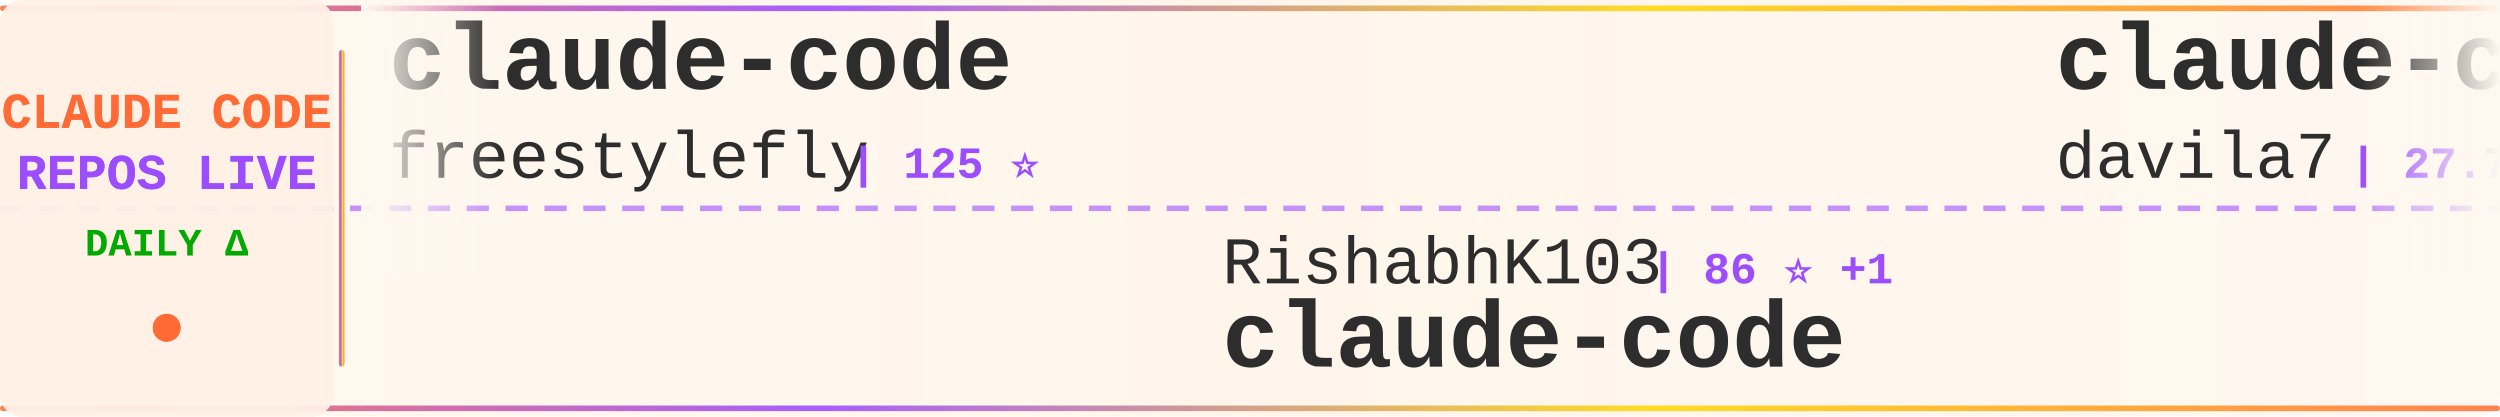
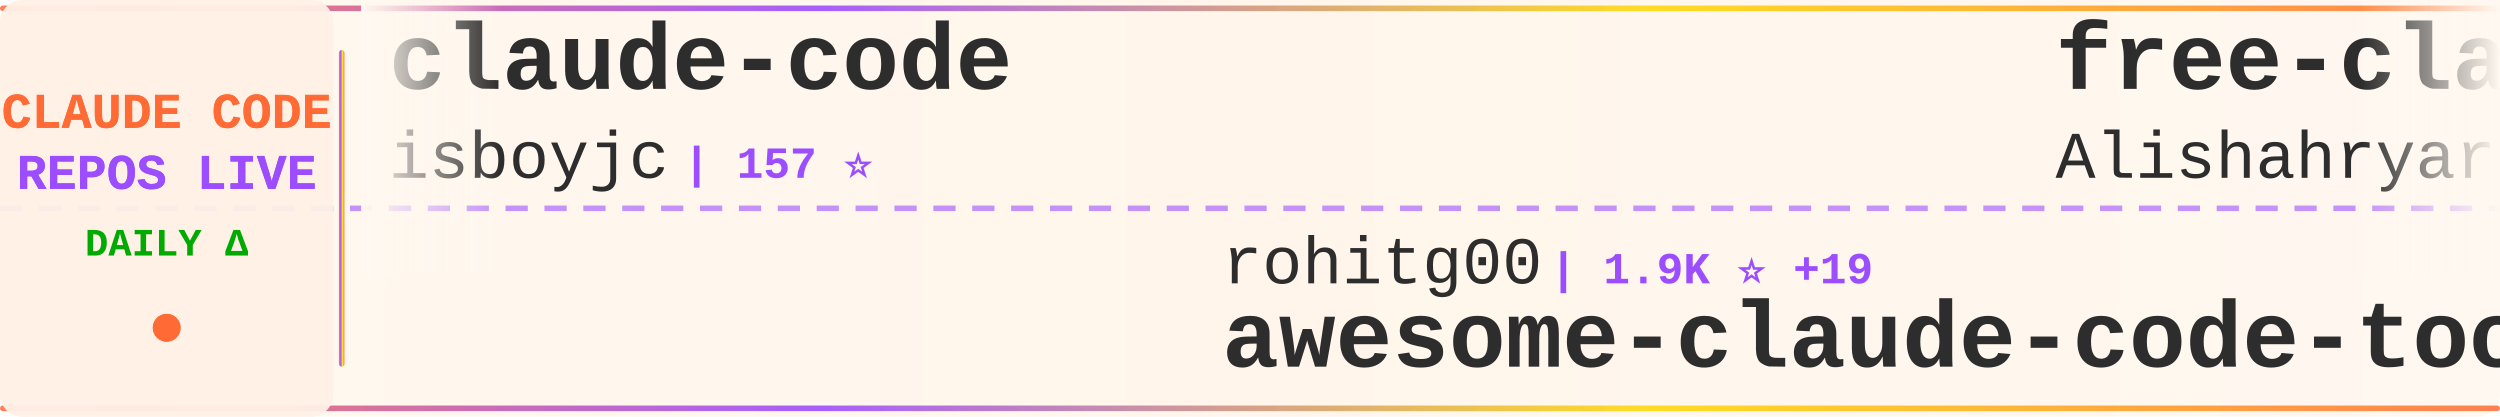
<svg xmlns="http://www.w3.org/2000/svg" width="900" height="150">
  <defs>
    <linearGradient id="tickerBg" x1="0%" y1="0%" x2="100%" y2="0%">
      <stop offset="0%" style="stop-color:#fff8f0;stop-opacity:0.98" />
      <stop offset="50%" style="stop-color:#fff5eb;stop-opacity:1" />
      <stop offset="100%" style="stop-color:#fff8f0;stop-opacity:0.98" />
    </linearGradient>
    <linearGradient id="borderGrad" x1="0%" y1="0%" x2="100%" y2="0%">
      <stop offset="0%" style="stop-color:#FF6B35;stop-opacity:0.85">
        <animate attributeName="stop-opacity" values="0.85;1;0.85" dur="2s" repeatCount="indefinite" />
      </stop>
      <stop offset="33%" style="stop-color:#9C4EFF;stop-opacity:0.9">
        <animate attributeName="stop-opacity" values="0.9;1;0.9" dur="2.2s" repeatCount="indefinite" />
      </stop>
      <stop offset="66%" style="stop-color:#FFD700;stop-opacity:0.85">
        <animate attributeName="stop-opacity" values="0.85;1;0.85" dur="1.8s" repeatCount="indefinite" />
      </stop>
      <stop offset="100%" style="stop-color:#FF6B35;stop-opacity:0.85">
        <animate attributeName="stop-opacity" values="0.85;1;0.85" dur="2s" repeatCount="indefinite" />
      </stop>
    </linearGradient>
    <filter id="textGlow">
      <feGaussianBlur stdDeviation="0.15" result="coloredBlur" />
      <feMerge>
        <feMergeNode in="coloredBlur" />
        <feMergeNode in="SourceGraphic" />
      </feMerge>
    </filter>
    <filter id="metricGlow">
      <feGaussianBlur stdDeviation="0.2" result="coloredBlur" />
      <feMerge>
        <feMergeNode in="coloredBlur" />
        <feMergeNode in="SourceGraphic" />
      </feMerge>
    </filter>
    <linearGradient id="leftFade" x1="0%" y1="0%" x2="100%" y2="0%">
      <stop offset="0%" style="stop-color:#fff8f0;stop-opacity:1" />
      <stop offset="100%" style="stop-color:#fff8f0;stop-opacity:0" />
    </linearGradient>
    <linearGradient id="rightFade" x1="0%" y1="0%" x2="100%" y2="0%">
      <stop offset="0%" style="stop-color:#fff8f0;stop-opacity:0" />
      <stop offset="100%" style="stop-color:#fff8f0;stop-opacity:1" />
    </linearGradient>
  </defs>
  <rect width="900" height="150" fill="url(#tickerBg)" rx="8" />
  <rect x="0" y="2" width="900" height="2" fill="url(#borderGrad)" rx="1" />
  <rect x="0" y="146" width="900" height="2" fill="url(#borderGrad)" rx="1" />
  <line x1="0" y1="75" x2="900" y2="75" stroke="#9C4EFF" stroke-width="2" stroke-dasharray="8 6" opacity="0.6" />
  <rect x="0" y="0" width="120" height="150" fill="#fff0e6" opacity="0.95" rx="8" />
  <text x="60" y="46" font-family="'Courier New', monospace" font-size="18" font-weight="bold" fill="#FF6B35" text-anchor="middle" filter="url(#textGlow)">
    CLAUDE CODE
  </text>
  <text x="60" y="68" font-family="'Courier New', monospace" font-size="18" font-weight="bold" fill="#9C4EFF" text-anchor="middle" filter="url(#textGlow)">
    REPOS LIVE
  </text>
  <text x="60" y="92" font-family="'Courier New', monospace" font-size="14" font-weight="bold" fill="#00aa00" text-anchor="middle">
    DAILY Δ
  </text>
  <circle cx="60" cy="118" r="5" fill="#FF6B35" filter="url(#metricGlow)">
    <animate attributeName="r" values="4;6;4" dur="1.5s" repeatCount="indefinite" />
    <animate attributeName="opacity" values="0.6;1;0.6" dur="1.5s" repeatCount="indefinite" />
  </circle>
  <rect x="122" y="18" width="2" height="114" fill="url(#borderGrad)" rx="1" />
  <clipPath id="tickerClip">
    <rect x="130" y="0" width="770" height="150" />
  </clipPath>
  <g clip-path="url(#tickerClip)">
    <g id="tickerItems">
      <animateTransform attributeName="transform" attributeType="XML" type="translate" from="0 0" to="-3000 0" dur="54s" repeatCount="indefinite" />
      <g transform="translate(0, 0)">
        <text x="140" y="32" font-family="'Courier New', monospace" font-size="34" font-weight="bold" fill="#2d2d2d">claude-code</text>
-         <text x="140" y="64" font-family="'Courier New', monospace" font-size="24" font-weight="normal" fill="#2d2d2d" opacity="1.0">freestylefly</text>
-         <text x="306" y="64" font-family="'Courier New', monospace" font-size="16" font-weight="bold" fill="#9C4EFF"> | 125 ⭐</text>
+         <text x="140" y="64" font-family="'Courier New', monospace" font-size="24" font-weight="normal" fill="#2d2d2d" opacity="1.0">isboyjc</text>
+         <text x="246" y="64" font-family="'Courier New', monospace" font-size="16" font-weight="bold" fill="#9C4EFF"> | 157 ⭐</text>
      </g>
      <g transform="translate(300, 0)">
-         <text x="140" y="102" font-family="'Courier New', monospace" font-size="24" font-weight="normal" fill="#2d2d2d" opacity="1.0">RishabhK103</text>
-         <text x="294" y="102" font-family="'Courier New', monospace" font-size="16" font-weight="bold" fill="#9C4EFF"> | 86 ⭐ +1</text>
+         <text x="140" y="102" font-family="'Courier New', monospace" font-size="24" font-weight="normal" fill="#2d2d2d" opacity="1.0">rohitg00</text>
+         <text x="258" y="102" font-family="'Courier New', monospace" font-size="16" font-weight="bold" fill="#9C4EFF"> | 1.9K ⭐ +19</text>
+         <text x="140" y="132" font-family="'Courier New', monospace" font-size="34" font-weight="bold" fill="#2d2d2d">awesome-claude-code-tool...</text>
+       </g>
+       <g transform="translate(600, 0)">
+         <text x="140" y="32" font-family="'Courier New', monospace" font-size="34" font-weight="bold" fill="#2d2d2d">free-claude-code</text>
+         <text x="140" y="64" font-family="'Courier New', monospace" font-size="24" font-weight="normal" fill="#2d2d2d" opacity="1.0">Alishahryar1</text>
+         <text x="306" y="64" font-family="'Courier New', monospace" font-size="16" font-weight="bold" fill="#9C4EFF"> | 31.2K ⭐ +285</text>
+       </g>
+       <g transform="translate(900, 0)">
+         <text x="140" y="102" font-family="'Courier New', monospace" font-size="24" font-weight="normal" fill="#2d2d2d" opacity="1.0">jarmuine</text>
+         <text x="258" y="102" font-family="'Courier New', monospace" font-size="16" font-weight="bold" fill="#9C4EFF"> | 2.2K ⭐ +1</text>
        <text x="140" y="132" font-family="'Courier New', monospace" font-size="34" font-weight="bold" fill="#2d2d2d">claude-code</text>
      </g>
-       <g transform="translate(600, 0)">
-         <text x="140" y="32" font-family="'Courier New', monospace" font-size="34" font-weight="bold" fill="#2d2d2d">claude-code-templates</text>
-         <text x="140" y="64" font-family="'Courier New', monospace" font-size="24" font-weight="normal" fill="#2d2d2d" opacity="1.0">davila7</text>
-         <text x="246" y="64" font-family="'Courier New', monospace" font-size="16" font-weight="bold" fill="#9C4EFF"> | 27.7K ⭐ +21</text>
-       </g>
-       <g transform="translate(900, 0)">
-         <text x="140" y="102" font-family="'Courier New', monospace" font-size="24" font-weight="normal" fill="#2d2d2d" opacity="1.0">multica-ai</text>
-         <text x="282" y="102" font-family="'Courier New', monospace" font-size="16" font-weight="bold" fill="#9C4EFF"> | 162.8K ⭐ +901</text>
-         <text x="140" y="132" font-family="'Courier New', monospace" font-size="34" font-weight="bold" fill="#2d2d2d">andrej-karpathy-skills</text>
-       </g>
      <g transform="translate(1200, 0)">
-         <text x="140" y="32" font-family="'Courier New', monospace" font-size="34" font-weight="bold" fill="#2d2d2d">claude-code-book</text>
-         <text x="140" y="64" font-family="'Courier New', monospace" font-size="24" font-weight="normal" fill="#2d2d2d" opacity="1.0">lintsinghua</text>
-         <text x="294" y="64" font-family="'Courier New', monospace" font-size="16" font-weight="bold" fill="#9C4EFF"> | 3.5K ⭐ +15</text>
+         <text x="140" y="32" font-family="'Courier New', monospace" font-size="34" font-weight="bold" fill="#2d2d2d">claude-code-showcase</text>
+         <text x="140" y="64" font-family="'Courier New', monospace" font-size="24" font-weight="normal" fill="#2d2d2d" opacity="1.0">ChrisWiles</text>
+         <text x="282" y="64" font-family="'Courier New', monospace" font-size="16" font-weight="bold" fill="#9C4EFF"> | 5.9K ⭐ +2</text>
      </g>
      <g transform="translate(1500, 0)">
-         <text x="140" y="102" font-family="'Courier New', monospace" font-size="24" font-weight="normal" fill="#2d2d2d" opacity="1.0">nanocoai</text>
-         <text x="258" y="102" font-family="'Courier New', monospace" font-size="16" font-weight="bold" fill="#9C4EFF"> | 29.5K ⭐ +20</text>
-         <text x="140" y="132" font-family="'Courier New', monospace" font-size="34" font-weight="bold" fill="#2d2d2d">nanoclaw</text>
+         <text x="140" y="102" font-family="'Courier New', monospace" font-size="24" font-weight="normal" fill="#2d2d2d" opacity="1.0">huangserva</text>
+         <text x="282" y="102" font-family="'Courier New', monospace" font-size="16" font-weight="bold" fill="#9C4EFF"> | 592 ⭐</text>
+         <text x="140" y="132" font-family="'Courier New', monospace" font-size="34" font-weight="bold" fill="#2d2d2d">claude-code-cli</text>
      </g>
      <g transform="translate(1800, 0)">
-         <text x="140" y="32" font-family="'Courier New', monospace" font-size="34" font-weight="bold" fill="#2d2d2d">claude-code-source</text>
-         <text x="140" y="64" font-family="'Courier New', monospace" font-size="24" font-weight="normal" fill="#2d2d2d" opacity="1.0">AprilNEA</text>
-         <text x="258" y="64" font-family="'Courier New', monospace" font-size="16" font-weight="bold" fill="#9C4EFF"> | 384 ⭐</text>
+         <text x="140" y="32" font-family="'Courier New', monospace" font-size="34" font-weight="bold" fill="#2d2d2d">Claude-Code</text>
+         <text x="140" y="64" font-family="'Courier New', monospace" font-size="24" font-weight="normal" fill="#2d2d2d" opacity="1.0">pengchengneo</text>
+         <text x="306" y="64" font-family="'Courier New', monospace" font-size="16" font-weight="bold" fill="#9C4EFF"> | 1.4K ⭐ +2</text>
      </g>
      <g transform="translate(2100, 0)">
-         <text x="140" y="102" font-family="'Courier New', monospace" font-size="24" font-weight="normal" fill="#2d2d2d" opacity="1.0">disler</text>
-         <text x="234" y="102" font-family="'Courier New', monospace" font-size="16" font-weight="bold" fill="#9C4EFF"> | 1.3K ⭐ +9</text>
-         <text x="140" y="132" font-family="'Courier New', monospace" font-size="34" font-weight="bold" fill="#2d2d2d">pi-vs-claude-code</text>
+         <text x="140" y="102" font-family="'Courier New', monospace" font-size="24" font-weight="normal" fill="#2d2d2d" opacity="1.0">andrew-kramer-inno</text>
+         <text x="378" y="102" font-family="'Courier New', monospace" font-size="16" font-weight="bold" fill="#9C4EFF"> | 591 ⭐</text>
+         <text x="140" y="132" font-family="'Courier New', monospace" font-size="34" font-weight="bold" fill="#2d2d2d">claude-code-source-build</text>
      </g>
      <g transform="translate(2400, 0)">
-         <text x="140" y="32" font-family="'Courier New', monospace" font-size="34" font-weight="bold" fill="#2d2d2d">claude-code-my-workflow</text>
-         <text x="140" y="64" font-family="'Courier New', monospace" font-size="24" font-weight="normal" fill="#2d2d2d" opacity="1.0">pedrohcgs</text>
-         <text x="270" y="64" font-family="'Courier New', monospace" font-size="16" font-weight="bold" fill="#9C4EFF"> | 1.2K ⭐ +6</text>
+         <text x="140" y="32" font-family="'Courier New', monospace" font-size="34" font-weight="bold" fill="#2d2d2d">Claude-Code-Workflow</text>
+         <text x="140" y="64" font-family="'Courier New', monospace" font-size="24" font-weight="normal" fill="#2d2d2d" opacity="1.0">catlog22</text>
+         <text x="258" y="64" font-family="'Courier New', monospace" font-size="16" font-weight="bold" fill="#9C4EFF"> | 2.1K ⭐ +1</text>
      </g>
      <g transform="translate(2700, 0)">
-         <text x="140" y="102" font-family="'Courier New', monospace" font-size="24" font-weight="normal" fill="#2d2d2d" opacity="1.0">ghuntley</text>
-         <text x="258" y="102" font-family="'Courier New', monospace" font-size="16" font-weight="bold" fill="#9C4EFF"> | 981 ⭐ +1</text>
-         <text x="140" y="132" font-family="'Courier New', monospace" font-size="34" font-weight="bold" fill="#2d2d2d">claude-code-source-code-...</text>
+         <text x="140" y="102" font-family="'Courier New', monospace" font-size="24" font-weight="normal" fill="#2d2d2d" opacity="1.0">Piebald-AI</text>
+         <text x="282" y="102" font-family="'Courier New', monospace" font-size="16" font-weight="bold" fill="#9C4EFF"> | 10.7K ⭐ +27</text>
+         <text x="140" y="132" font-family="'Courier New', monospace" font-size="34" font-weight="bold" fill="#2d2d2d">claude-code-system-promp...</text>
      </g>
      <g transform="translate(3000, 0)">
        <text x="140" y="32" font-family="'Courier New', monospace" font-size="34" font-weight="bold" fill="#2d2d2d">claude-code</text>
-         <text x="140" y="64" font-family="'Courier New', monospace" font-size="24" font-weight="normal" fill="#2d2d2d" opacity="1.0">freestylefly</text>
-         <text x="306" y="64" font-family="'Courier New', monospace" font-size="16" font-weight="bold" fill="#9C4EFF"> | 125 ⭐</text>
+         <text x="140" y="64" font-family="'Courier New', monospace" font-size="24" font-weight="normal" fill="#2d2d2d" opacity="1.0">isboyjc</text>
+         <text x="246" y="64" font-family="'Courier New', monospace" font-size="16" font-weight="bold" fill="#9C4EFF"> | 157 ⭐</text>
      </g>
      <g transform="translate(3300, 0)">
-         <text x="140" y="102" font-family="'Courier New', monospace" font-size="24" font-weight="normal" fill="#2d2d2d" opacity="1.0">RishabhK103</text>
-         <text x="294" y="102" font-family="'Courier New', monospace" font-size="16" font-weight="bold" fill="#9C4EFF"> | 86 ⭐ +1</text>
-         <text x="140" y="132" font-family="'Courier New', monospace" font-size="34" font-weight="bold" fill="#2d2d2d">claude-code</text>
+         <text x="140" y="102" font-family="'Courier New', monospace" font-size="24" font-weight="normal" fill="#2d2d2d" opacity="1.0">rohitg00</text>
+         <text x="258" y="102" font-family="'Courier New', monospace" font-size="16" font-weight="bold" fill="#9C4EFF"> | 1.9K ⭐ +19</text>
+         <text x="140" y="132" font-family="'Courier New', monospace" font-size="34" font-weight="bold" fill="#2d2d2d">awesome-claude-code-tool...</text>
      </g>
      <g transform="translate(3600, 0)">
-         <text x="140" y="32" font-family="'Courier New', monospace" font-size="34" font-weight="bold" fill="#2d2d2d">claude-code-templates</text>
-         <text x="140" y="64" font-family="'Courier New', monospace" font-size="24" font-weight="normal" fill="#2d2d2d" opacity="1.0">davila7</text>
-         <text x="246" y="64" font-family="'Courier New', monospace" font-size="16" font-weight="bold" fill="#9C4EFF"> | 27.7K ⭐ +21</text>
+         <text x="140" y="32" font-family="'Courier New', monospace" font-size="34" font-weight="bold" fill="#2d2d2d">free-claude-code</text>
+         <text x="140" y="64" font-family="'Courier New', monospace" font-size="24" font-weight="normal" fill="#2d2d2d" opacity="1.0">Alishahryar1</text>
+         <text x="306" y="64" font-family="'Courier New', monospace" font-size="16" font-weight="bold" fill="#9C4EFF"> | 31.2K ⭐ +285</text>
      </g>
      <g transform="translate(3900, 0)">
-         <text x="140" y="102" font-family="'Courier New', monospace" font-size="24" font-weight="normal" fill="#2d2d2d" opacity="1.0">multica-ai</text>
-         <text x="282" y="102" font-family="'Courier New', monospace" font-size="16" font-weight="bold" fill="#9C4EFF"> | 162.8K ⭐ +901</text>
-         <text x="140" y="132" font-family="'Courier New', monospace" font-size="34" font-weight="bold" fill="#2d2d2d">andrej-karpathy-skills</text>
+         <text x="140" y="102" font-family="'Courier New', monospace" font-size="24" font-weight="normal" fill="#2d2d2d" opacity="1.0">jarmuine</text>
+         <text x="258" y="102" font-family="'Courier New', monospace" font-size="16" font-weight="bold" fill="#9C4EFF"> | 2.2K ⭐ +1</text>
+         <text x="140" y="132" font-family="'Courier New', monospace" font-size="34" font-weight="bold" fill="#2d2d2d">claude-code</text>
      </g>
    </g>
  </g>
  <rect x="130" y="0" width="50" height="100" fill="url(#leftFade)" />
  <rect x="850" y="0" width="50" height="100" fill="url(#rightFade)" />
</svg>
